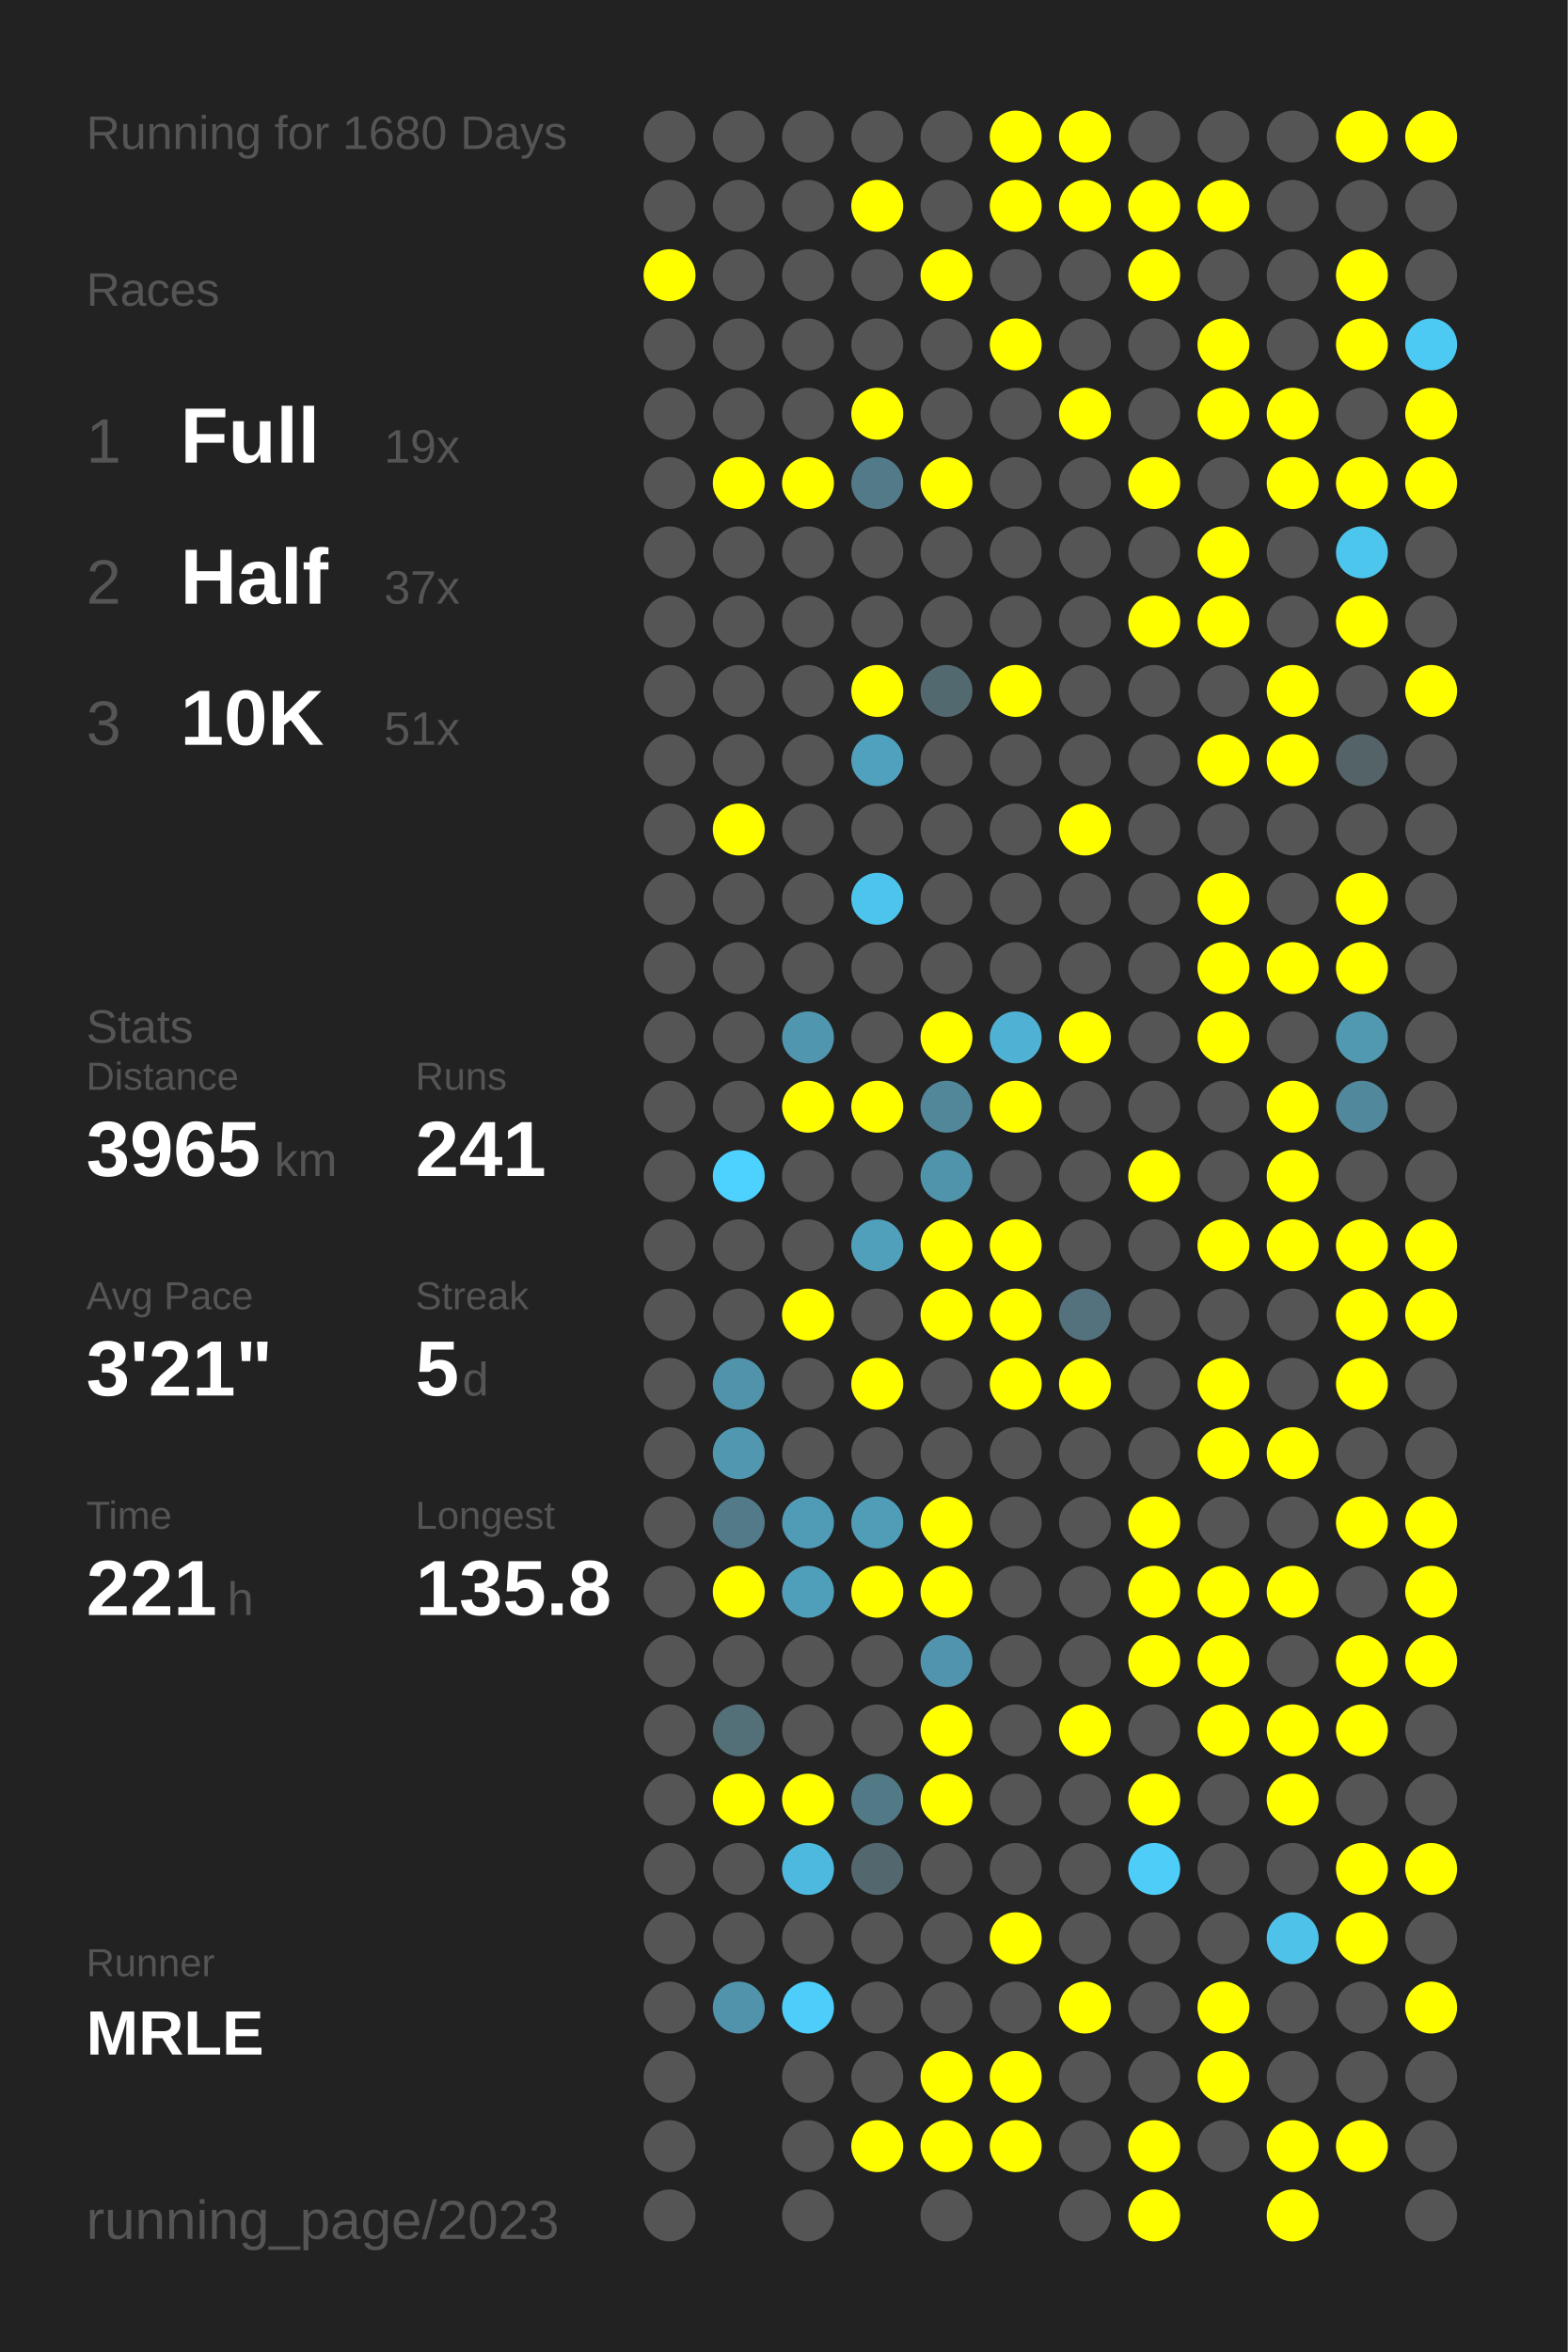
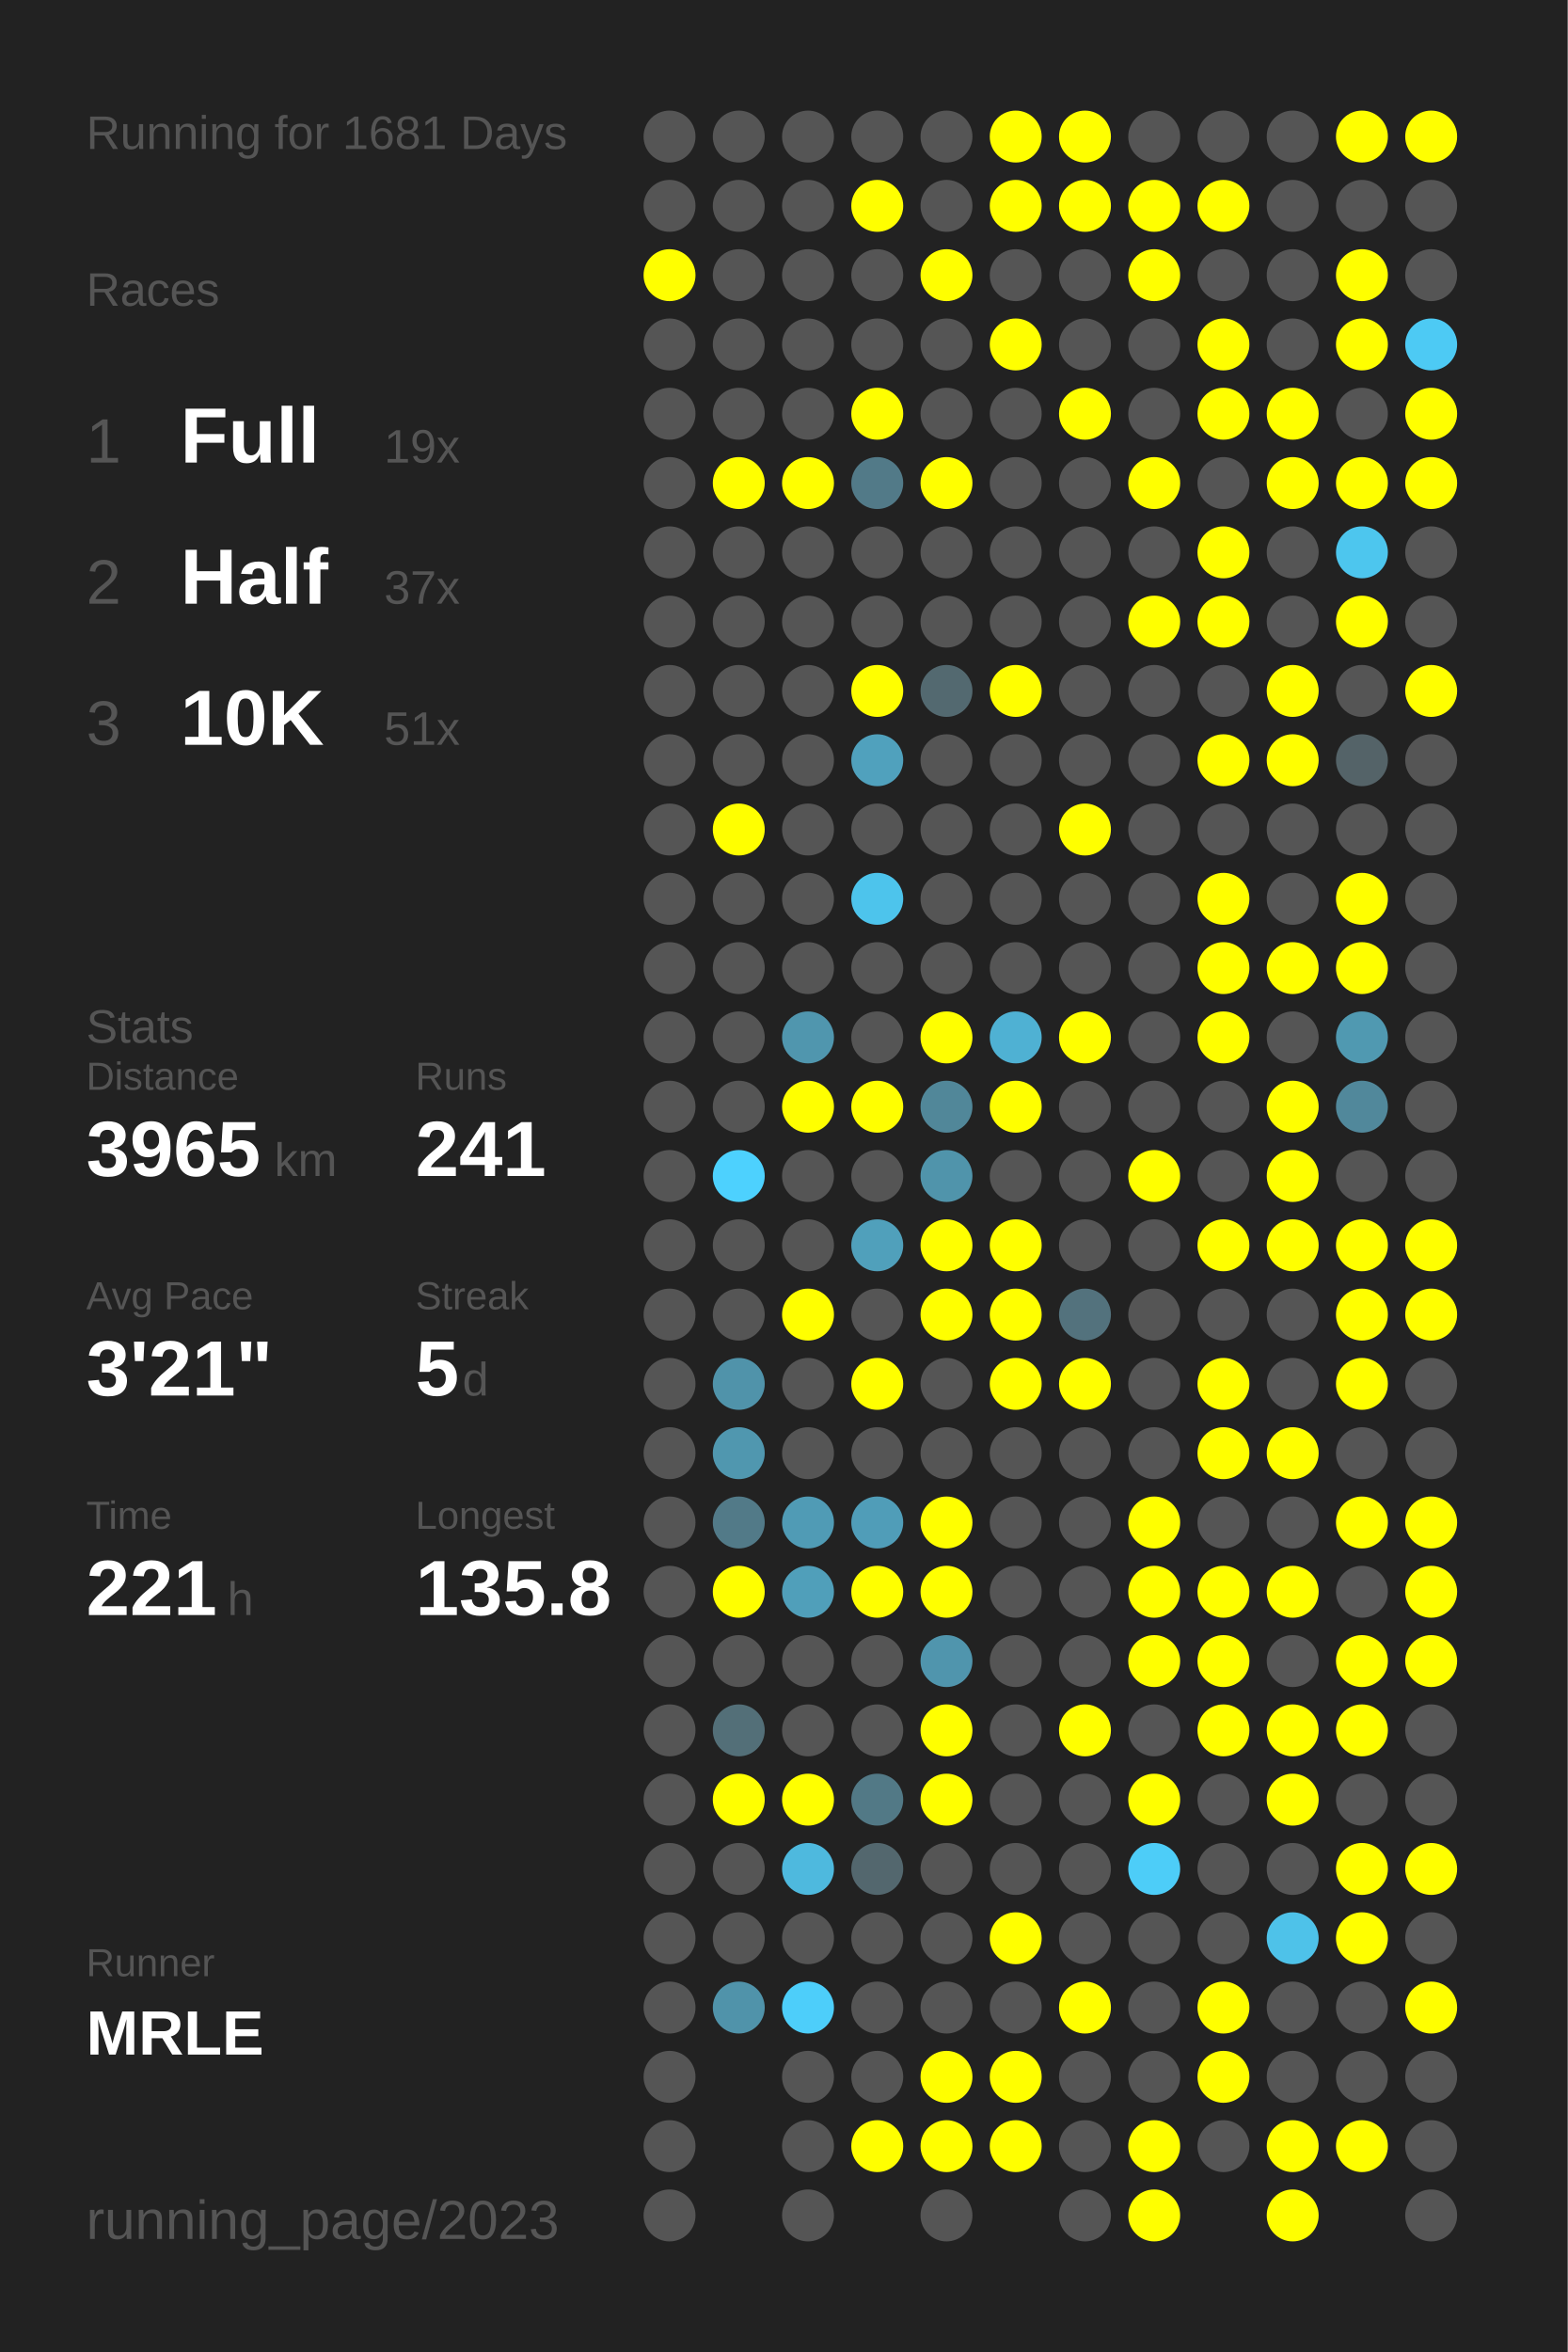
<svg xmlns="http://www.w3.org/2000/svg" baseProfile="full" height="300mm" version="1.1" viewBox="0,0,200,300" width="200mm">
  <defs />
  <rect fill="#222222" height="300" width="200" x="0" y="0" />
-   <text fill="#555555" style="font-size:6px; font-family:Arial;" x="11" y="19">Running for 1680 Days</text>
+   <text fill="#555555" style="font-size:6px; font-family:Arial;" x="11" y="19">Running for 1681 Days</text>
  <text fill="#555555" style="font-size:6px; font-family:Arial;" x="11" y="39">Races</text>
  <text fill="#555555" style="font-size:8px; font-family:Arial;" x="11" y="59">1</text>
  <text fill="#FFFFFF" style="font-size:10px; font-family:Arial; font-weight:bold;" x="23" y="59">Full</text>
  <text fill="#555555" style="font-size:6px; font-family:Arial;" x="49" y="59">19x</text>
  <text fill="#555555" style="font-size:8px; font-family:Arial;" x="11" y="77">2</text>
  <text fill="#FFFFFF" style="font-size:10px; font-family:Arial; font-weight:bold;" x="23" y="77">Half</text>
  <text fill="#555555" style="font-size:6px; font-family:Arial;" x="49" y="77">37x</text>
  <text fill="#555555" style="font-size:8px; font-family:Arial;" x="11" y="95">3</text>
  <text fill="#FFFFFF" style="font-size:10px; font-family:Arial; font-weight:bold;" x="23" y="95">10K</text>
  <text fill="#555555" style="font-size:6px; font-family:Arial;" x="49" y="95">51x</text>
  <text fill="#555555" style="font-size:6px; font-family:Arial;" x="11" y="133">Stats</text>
  <text fill="#555555" style="font-size:5px; font-family:Arial;" x="11" y="139">Distance</text>
  <text fill="#FFFFFF" style="font-size:10px; font-family:Arial; font-weight:bold;" x="11" y="150">3965</text>
  <text fill="#555555" style="font-size:6px; font-family:Arial;" x="35" y="150">km</text>
  <text fill="#555555" style="font-size:5px; font-family:Arial;" x="53" y="139">Runs</text>
  <text fill="#FFFFFF" style="font-size:10px; font-family:Arial; font-weight:bold;" x="53" y="150">241</text>
  <text fill="#555555" style="font-size:5px; font-family:Arial;" x="11" y="167">Avg Pace</text>
  <text fill="#FFFFFF" style="font-size:10px; font-family:Arial; font-weight:bold;" x="11" y="178">3'21"</text>
  <text fill="#555555" style="font-size:5px; font-family:Arial;" x="53" y="167">Streak</text>
  <text fill="#FFFFFF" style="font-size:10px; font-family:Arial; font-weight:bold;" x="53" y="178">5</text>
  <text fill="#555555" style="font-size:6px; font-family:Arial;" x="59" y="178">d</text>
  <text fill="#555555" style="font-size:5px; font-family:Arial;" x="11" y="195">Time</text>
  <text fill="#FFFFFF" style="font-size:10px; font-family:Arial; font-weight:bold;" x="11" y="206">221</text>
  <text fill="#555555" style="font-size:6px; font-family:Arial;" x="29" y="206">h</text>
  <text fill="#555555" style="font-size:5px; font-family:Arial;" x="53" y="195">Longest</text>
  <text fill="#FFFFFF" style="font-size:10px; font-family:Arial; font-weight:bold;" x="53" y="206">135.8</text>
  <text fill="#555555" style="font-size:5px; font-family:Arial;" x="11" y="252.065">Runner</text>
  <text fill="#FFFFFF" style="font-size:8px; font-family:Arial; font-weight:bold;" x="11" y="262.065">MRLE</text>
  <text fill="#555555" style="font-size:7px; font-family:Arial;" x="11" y="285.581">running_page/2023</text>
  <circle cx="85.417" cy="17.419" fill="#555555" r="3.312" />
  <circle cx="85.417" cy="26.258" fill="#555555" r="3.312" />
  <circle cx="85.417" cy="35.097" fill="#FFFF00" r="3.312" />
  <circle cx="85.417" cy="43.935" fill="#555555" r="3.312" />
  <circle cx="85.417" cy="52.774" fill="#555555" r="3.312" />
  <circle cx="85.417" cy="61.613" fill="#555555" r="3.312" />
  <circle cx="85.417" cy="70.452" fill="#555555" r="3.312" />
  <circle cx="85.417" cy="79.29" fill="#555555" r="3.312" />
  <circle cx="85.417" cy="88.129" fill="#555555" r="3.312" />
  <circle cx="85.417" cy="96.968" fill="#555555" r="3.312" />
  <circle cx="85.417" cy="105.806" fill="#555555" r="3.312" />
  <circle cx="85.417" cy="114.645" fill="#555555" r="3.312" />
  <circle cx="85.417" cy="123.484" fill="#555555" r="3.312" />
  <circle cx="85.417" cy="132.323" fill="#555555" r="3.312" />
  <circle cx="85.417" cy="141.161" fill="#555555" r="3.312" />
  <circle cx="85.417" cy="150" fill="#555555" r="3.312" />
  <circle cx="85.417" cy="158.839" fill="#555555" r="3.312" />
  <circle cx="85.417" cy="167.677" fill="#555555" r="3.312" />
  <circle cx="85.417" cy="176.516" fill="#555555" r="3.312" />
  <circle cx="85.417" cy="185.355" fill="#555555" r="3.312" />
  <circle cx="85.417" cy="194.194" fill="#555555" r="3.312" />
  <circle cx="85.417" cy="203.032" fill="#555555" r="3.312" />
  <circle cx="85.417" cy="211.871" fill="#555555" r="3.312" />
  <circle cx="85.417" cy="220.71" fill="#555555" r="3.312" />
  <circle cx="85.417" cy="229.548" fill="#555555" r="3.312" />
  <circle cx="85.417" cy="238.387" fill="#555555" r="3.312" />
  <circle cx="85.417" cy="247.226" fill="#555555" r="3.312" />
  <circle cx="85.417" cy="256.065" fill="#555555" r="3.312" />
  <circle cx="85.417" cy="264.903" fill="#555555" r="3.312" />
  <circle cx="85.417" cy="273.742" fill="#555555" r="3.312" />
  <circle cx="85.417" cy="282.581" fill="#555555" r="3.312" />
  <circle cx="94.25" cy="17.419" fill="#555555" r="3.312" />
  <circle cx="94.25" cy="26.258" fill="#555555" r="3.312" />
  <circle cx="94.25" cy="35.097" fill="#555555" r="3.312" />
  <circle cx="94.25" cy="43.935" fill="#555555" r="3.312" />
  <circle cx="94.25" cy="52.774" fill="#555555" r="3.312" />
  <circle cx="94.25" cy="61.613" fill="#FFFF00" r="3.312" />
  <circle cx="94.25" cy="70.452" fill="#555555" r="3.312" />
  <circle cx="94.25" cy="79.29" fill="#555555" r="3.312" />
  <circle cx="94.25" cy="88.129" fill="#555555" r="3.312" />
  <circle cx="94.25" cy="96.968" fill="#555555" r="3.312" />
  <circle cx="94.25" cy="105.806" fill="#FFFF00" r="3.312" />
  <circle cx="94.25" cy="114.645" fill="#555555" r="3.312" />
  <circle cx="94.25" cy="123.484" fill="#555555" r="3.312" />
  <circle cx="94.25" cy="132.323" fill="#555555" r="3.312" />
  <circle cx="94.25" cy="141.161" fill="#555555" r="3.312" />
  <circle cx="94.25" cy="150" fill="#4dd1fe" r="3.312" />
  <circle cx="94.25" cy="158.839" fill="#555555" r="3.312" />
  <circle cx="94.25" cy="167.677" fill="#555555" r="3.312" />
  <circle cx="94.25" cy="176.516" fill="#5093aa" r="3.312" />
  <circle cx="94.25" cy="185.355" fill="#5097af" r="3.312" />
  <circle cx="94.25" cy="194.194" fill="#527a88" r="3.312" />
  <circle cx="94.25" cy="203.032" fill="#FFFF00" r="3.312" />
  <circle cx="94.25" cy="211.871" fill="#555555" r="3.312" />
  <circle cx="94.25" cy="220.71" fill="#536f78" r="3.312" />
  <circle cx="94.25" cy="229.548" fill="#FFFF00" r="3.312" />
  <circle cx="94.25" cy="238.387" fill="#555555" r="3.312" />
  <circle cx="94.25" cy="247.226" fill="#555555" r="3.312" />
  <circle cx="94.25" cy="256.065" fill="#5093aa" r="3.312" />
  <circle cx="103.083" cy="17.419" fill="#555555" r="3.312" />
  <circle cx="103.083" cy="26.258" fill="#555555" r="3.312" />
  <circle cx="103.083" cy="35.097" fill="#555555" r="3.312" />
  <circle cx="103.083" cy="43.935" fill="#555555" r="3.312" />
  <circle cx="103.083" cy="52.774" fill="#555555" r="3.312" />
  <circle cx="103.083" cy="61.613" fill="#FFFF00" r="3.312" />
  <circle cx="103.083" cy="70.452" fill="#555555" r="3.312" />
  <circle cx="103.083" cy="79.29" fill="#555555" r="3.312" />
  <circle cx="103.083" cy="88.129" fill="#555555" r="3.312" />
  <circle cx="103.083" cy="96.968" fill="#555555" r="3.312" />
  <circle cx="103.083" cy="105.806" fill="#555555" r="3.312" />
  <circle cx="103.083" cy="114.645" fill="#555555" r="3.312" />
  <circle cx="103.083" cy="123.484" fill="#555555" r="3.312" />
  <circle cx="103.083" cy="132.323" fill="#5096ae" r="3.312" />
  <circle cx="103.083" cy="141.161" fill="#FFFF00" r="3.312" />
  <circle cx="103.083" cy="150" fill="#555555" r="3.312" />
  <circle cx="103.083" cy="158.839" fill="#555555" r="3.312" />
  <circle cx="103.083" cy="167.677" fill="#FFFF00" r="3.312" />
  <circle cx="103.083" cy="176.516" fill="#555555" r="3.312" />
  <circle cx="103.083" cy="185.355" fill="#555555" r="3.312" />
  <circle cx="103.083" cy="194.194" fill="#509bb5" r="3.312" />
  <circle cx="103.083" cy="203.032" fill="#509fba" r="3.312" />
  <circle cx="103.083" cy="211.871" fill="#555555" r="3.312" />
  <circle cx="103.083" cy="220.71" fill="#555555" r="3.312" />
  <circle cx="103.083" cy="229.548" fill="#FFFF00" r="3.312" />
  <circle cx="103.083" cy="238.387" fill="#4eb9de" r="3.312" />
  <circle cx="103.083" cy="247.226" fill="#555555" r="3.312" />
  <circle cx="103.083" cy="256.065" fill="#4dcefa" r="3.312" />
  <circle cx="103.083" cy="264.903" fill="#555555" r="3.312" />
  <circle cx="103.083" cy="273.742" fill="#555555" r="3.312" />
  <circle cx="103.083" cy="282.581" fill="#555555" r="3.312" />
  <circle cx="111.917" cy="17.419" fill="#555555" r="3.312" />
  <circle cx="111.917" cy="26.258" fill="#FFFF00" r="3.312" />
  <circle cx="111.917" cy="35.097" fill="#555555" r="3.312" />
  <circle cx="111.917" cy="43.935" fill="#555555" r="3.312" />
  <circle cx="111.917" cy="52.774" fill="#FFFF00" r="3.312" />
  <circle cx="111.917" cy="61.613" fill="#527a88" r="3.312" />
  <circle cx="111.917" cy="70.452" fill="#555555" r="3.312" />
  <circle cx="111.917" cy="79.29" fill="#555555" r="3.312" />
  <circle cx="111.917" cy="88.129" fill="#FFFF00" r="3.312" />
  <circle cx="111.917" cy="96.968" fill="#50a1bd" r="3.312" />
  <circle cx="111.917" cy="105.806" fill="#555555" r="3.312" />
  <circle cx="111.917" cy="114.645" fill="#4dc4ec" r="3.312" />
  <circle cx="111.917" cy="123.484" fill="#555555" r="3.312" />
  <circle cx="111.917" cy="132.323" fill="#555555" r="3.312" />
  <circle cx="111.917" cy="141.161" fill="#FFFF00" r="3.312" />
  <circle cx="111.917" cy="150" fill="#555555" r="3.312" />
  <circle cx="111.917" cy="158.839" fill="#50a0bb" r="3.312" />
  <circle cx="111.917" cy="167.677" fill="#555555" r="3.312" />
  <circle cx="111.917" cy="176.516" fill="#FFFF00" r="3.312" />
  <circle cx="111.917" cy="185.355" fill="#555555" r="3.312" />
  <circle cx="111.917" cy="194.194" fill="#509db8" r="3.312" />
  <circle cx="111.917" cy="203.032" fill="#FFFF00" r="3.312" />
  <circle cx="111.917" cy="211.871" fill="#555555" r="3.312" />
  <circle cx="111.917" cy="220.71" fill="#555555" r="3.312" />
  <circle cx="111.917" cy="229.548" fill="#527986" r="3.312" />
  <circle cx="111.917" cy="238.387" fill="#53676e" r="3.312" />
  <circle cx="111.917" cy="247.226" fill="#555555" r="3.312" />
  <circle cx="111.917" cy="256.065" fill="#555555" r="3.312" />
  <circle cx="111.917" cy="264.903" fill="#555555" r="3.312" />
  <circle cx="111.917" cy="273.742" fill="#FFFF00" r="3.312" />
  <circle cx="120.75" cy="17.419" fill="#555555" r="3.312" />
  <circle cx="120.75" cy="26.258" fill="#555555" r="3.312" />
  <circle cx="120.75" cy="35.097" fill="#FFFF00" r="3.312" />
  <circle cx="120.75" cy="43.935" fill="#555555" r="3.312" />
  <circle cx="120.75" cy="52.774" fill="#555555" r="3.312" />
  <circle cx="120.75" cy="61.613" fill="#FFFF00" r="3.312" />
  <circle cx="120.75" cy="70.452" fill="#555555" r="3.312" />
  <circle cx="120.75" cy="79.29" fill="#555555" r="3.312" />
  <circle cx="120.75" cy="88.129" fill="#536970" r="3.312" />
  <circle cx="120.75" cy="96.968" fill="#555555" r="3.312" />
  <circle cx="120.75" cy="105.806" fill="#555555" r="3.312" />
  <circle cx="120.75" cy="114.645" fill="#555555" r="3.312" />
  <circle cx="120.75" cy="123.484" fill="#555555" r="3.312" />
  <circle cx="120.75" cy="132.323" fill="#FFFF00" r="3.312" />
  <circle cx="120.75" cy="141.161" fill="#518799" r="3.312" />
  <circle cx="120.75" cy="150" fill="#5094ab" r="3.312" />
  <circle cx="120.75" cy="158.839" fill="#FFFF00" r="3.312" />
  <circle cx="120.75" cy="167.677" fill="#FFFF00" r="3.312" />
  <circle cx="120.75" cy="176.516" fill="#555555" r="3.312" />
  <circle cx="120.75" cy="185.355" fill="#555555" r="3.312" />
  <circle cx="120.75" cy="194.194" fill="#FFFF00" r="3.312" />
  <circle cx="120.75" cy="203.032" fill="#FFFF00" r="3.312" />
  <circle cx="120.75" cy="211.871" fill="#5095ad" r="3.312" />
  <circle cx="120.75" cy="220.71" fill="#FFFF00" r="3.312" />
  <circle cx="120.75" cy="229.548" fill="#FFFF00" r="3.312" />
  <circle cx="120.75" cy="238.387" fill="#555555" r="3.312" />
  <circle cx="120.75" cy="247.226" fill="#555555" r="3.312" />
  <circle cx="120.75" cy="256.065" fill="#555555" r="3.312" />
  <circle cx="120.75" cy="264.903" fill="#FFFF00" r="3.312" />
  <circle cx="120.75" cy="273.742" fill="#FFFF00" r="3.312" />
  <circle cx="120.75" cy="282.581" fill="#555555" r="3.312" />
  <circle cx="129.583" cy="17.419" fill="#FFFF00" r="3.312" />
  <circle cx="129.583" cy="26.258" fill="#FFFF00" r="3.312" />
  <circle cx="129.583" cy="35.097" fill="#555555" r="3.312" />
  <circle cx="129.583" cy="43.935" fill="#FFFF00" r="3.312" />
  <circle cx="129.583" cy="52.774" fill="#555555" r="3.312" />
  <circle cx="129.583" cy="61.613" fill="#555555" r="3.312" />
  <circle cx="129.583" cy="70.452" fill="#555555" r="3.312" />
  <circle cx="129.583" cy="79.29" fill="#555555" r="3.312" />
  <circle cx="129.583" cy="88.129" fill="#FFFF00" r="3.312" />
  <circle cx="129.583" cy="96.968" fill="#555555" r="3.312" />
  <circle cx="129.583" cy="105.806" fill="#555555" r="3.312" />
  <circle cx="129.583" cy="114.645" fill="#555555" r="3.312" />
  <circle cx="129.583" cy="123.484" fill="#555555" r="3.312" />
  <circle cx="129.583" cy="132.323" fill="#4fb1d3" r="3.312" />
  <circle cx="129.583" cy="141.161" fill="#FFFF00" r="3.312" />
  <circle cx="129.583" cy="150" fill="#555555" r="3.312" />
  <circle cx="129.583" cy="158.839" fill="#FFFF00" r="3.312" />
  <circle cx="129.583" cy="167.677" fill="#FFFF00" r="3.312" />
  <circle cx="129.583" cy="176.516" fill="#FFFF00" r="3.312" />
  <circle cx="129.583" cy="185.355" fill="#555555" r="3.312" />
  <circle cx="129.583" cy="194.194" fill="#555555" r="3.312" />
  <circle cx="129.583" cy="203.032" fill="#555555" r="3.312" />
  <circle cx="129.583" cy="211.871" fill="#555555" r="3.312" />
  <circle cx="129.583" cy="220.71" fill="#555555" r="3.312" />
  <circle cx="129.583" cy="229.548" fill="#555555" r="3.312" />
  <circle cx="129.583" cy="238.387" fill="#555555" r="3.312" />
  <circle cx="129.583" cy="247.226" fill="#FFFF00" r="3.312" />
  <circle cx="129.583" cy="256.065" fill="#555555" r="3.312" />
  <circle cx="129.583" cy="264.903" fill="#FFFF00" r="3.312" />
  <circle cx="129.583" cy="273.742" fill="#FFFF00" r="3.312" />
  <circle cx="138.417" cy="17.419" fill="#FFFF00" r="3.312" />
  <circle cx="138.417" cy="26.258" fill="#FFFF00" r="3.312" />
  <circle cx="138.417" cy="35.097" fill="#555555" r="3.312" />
  <circle cx="138.417" cy="43.935" fill="#555555" r="3.312" />
  <circle cx="138.417" cy="52.774" fill="#FFFF00" r="3.312" />
  <circle cx="138.417" cy="61.613" fill="#555555" r="3.312" />
  <circle cx="138.417" cy="70.452" fill="#555555" r="3.312" />
  <circle cx="138.417" cy="79.29" fill="#555555" r="3.312" />
  <circle cx="138.417" cy="88.129" fill="#555555" r="3.312" />
  <circle cx="138.417" cy="96.968" fill="#555555" r="3.312" />
  <circle cx="138.417" cy="105.806" fill="#FFFF00" r="3.312" />
  <circle cx="138.417" cy="114.645" fill="#555555" r="3.312" />
  <circle cx="138.417" cy="123.484" fill="#555555" r="3.312" />
  <circle cx="138.417" cy="132.323" fill="#FFFF00" r="3.312" />
  <circle cx="138.417" cy="141.161" fill="#555555" r="3.312" />
  <circle cx="138.417" cy="150" fill="#555555" r="3.312" />
  <circle cx="138.417" cy="158.839" fill="#555555" r="3.312" />
  <circle cx="138.417" cy="167.677" fill="#53727d" r="3.312" />
  <circle cx="138.417" cy="176.516" fill="#FFFF00" r="3.312" />
  <circle cx="138.417" cy="185.355" fill="#555555" r="3.312" />
  <circle cx="138.417" cy="194.194" fill="#555555" r="3.312" />
  <circle cx="138.417" cy="203.032" fill="#555555" r="3.312" />
  <circle cx="138.417" cy="211.871" fill="#555555" r="3.312" />
  <circle cx="138.417" cy="220.71" fill="#FFFF00" r="3.312" />
  <circle cx="138.417" cy="229.548" fill="#555555" r="3.312" />
  <circle cx="138.417" cy="238.387" fill="#555555" r="3.312" />
  <circle cx="138.417" cy="247.226" fill="#555555" r="3.312" />
  <circle cx="138.417" cy="256.065" fill="#FFFF00" r="3.312" />
  <circle cx="138.417" cy="264.903" fill="#555555" r="3.312" />
  <circle cx="138.417" cy="273.742" fill="#555555" r="3.312" />
  <circle cx="138.417" cy="282.581" fill="#555555" r="3.312" />
  <circle cx="147.25" cy="17.419" fill="#555555" r="3.312" />
  <circle cx="147.25" cy="26.258" fill="#FFFF00" r="3.312" />
  <circle cx="147.25" cy="35.097" fill="#FFFF00" r="3.312" />
  <circle cx="147.25" cy="43.935" fill="#555555" r="3.312" />
  <circle cx="147.25" cy="52.774" fill="#555555" r="3.312" />
  <circle cx="147.25" cy="61.613" fill="#FFFF00" r="3.312" />
  <circle cx="147.25" cy="70.452" fill="#555555" r="3.312" />
  <circle cx="147.25" cy="79.29" fill="#FFFF00" r="3.312" />
  <circle cx="147.25" cy="88.129" fill="#555555" r="3.312" />
  <circle cx="147.25" cy="96.968" fill="#555555" r="3.312" />
  <circle cx="147.25" cy="105.806" fill="#555555" r="3.312" />
  <circle cx="147.25" cy="114.645" fill="#555555" r="3.312" />
  <circle cx="147.25" cy="123.484" fill="#555555" r="3.312" />
  <circle cx="147.25" cy="132.323" fill="#555555" r="3.312" />
  <circle cx="147.25" cy="141.161" fill="#555555" r="3.312" />
  <circle cx="147.25" cy="150" fill="#FFFF00" r="3.312" />
  <circle cx="147.25" cy="158.839" fill="#555555" r="3.312" />
  <circle cx="147.25" cy="167.677" fill="#555555" r="3.312" />
  <circle cx="147.25" cy="176.516" fill="#555555" r="3.312" />
  <circle cx="147.25" cy="185.355" fill="#555555" r="3.312" />
  <circle cx="147.25" cy="194.194" fill="#FFFF00" r="3.312" />
  <circle cx="147.25" cy="203.032" fill="#FFFF00" r="3.312" />
  <circle cx="147.25" cy="211.871" fill="#FFFF00" r="3.312" />
  <circle cx="147.25" cy="220.71" fill="#555555" r="3.312" />
  <circle cx="147.25" cy="229.548" fill="#FFFF00" r="3.312" />
  <circle cx="147.25" cy="238.387" fill="#4dcdf8" r="3.312" />
  <circle cx="147.25" cy="247.226" fill="#555555" r="3.312" />
  <circle cx="147.25" cy="256.065" fill="#555555" r="3.312" />
  <circle cx="147.25" cy="264.903" fill="#555555" r="3.312" />
  <circle cx="147.25" cy="273.742" fill="#FFFF00" r="3.312" />
  <circle cx="147.25" cy="282.581" fill="#FFFF00" r="3.312" />
  <circle cx="156.083" cy="17.419" fill="#555555" r="3.312" />
  <circle cx="156.083" cy="26.258" fill="#FFFF00" r="3.312" />
  <circle cx="156.083" cy="35.097" fill="#555555" r="3.312" />
  <circle cx="156.083" cy="43.935" fill="#FFFF00" r="3.312" />
  <circle cx="156.083" cy="52.774" fill="#FFFF00" r="3.312" />
  <circle cx="156.083" cy="61.613" fill="#555555" r="3.312" />
  <circle cx="156.083" cy="70.452" fill="#FFFF00" r="3.312" />
  <circle cx="156.083" cy="79.29" fill="#FFFF00" r="3.312" />
  <circle cx="156.083" cy="88.129" fill="#555555" r="3.312" />
  <circle cx="156.083" cy="96.968" fill="#FFFF00" r="3.312" />
  <circle cx="156.083" cy="105.806" fill="#555555" r="3.312" />
  <circle cx="156.083" cy="114.645" fill="#FFFF00" r="3.312" />
  <circle cx="156.083" cy="123.484" fill="#FFFF00" r="3.312" />
  <circle cx="156.083" cy="132.323" fill="#FFFF00" r="3.312" />
  <circle cx="156.083" cy="141.161" fill="#555555" r="3.312" />
  <circle cx="156.083" cy="150" fill="#555555" r="3.312" />
  <circle cx="156.083" cy="158.839" fill="#FFFF00" r="3.312" />
  <circle cx="156.083" cy="167.677" fill="#555555" r="3.312" />
  <circle cx="156.083" cy="176.516" fill="#FFFF00" r="3.312" />
  <circle cx="156.083" cy="185.355" fill="#FFFF00" r="3.312" />
  <circle cx="156.083" cy="194.194" fill="#555555" r="3.312" />
  <circle cx="156.083" cy="203.032" fill="#FFFF00" r="3.312" />
  <circle cx="156.083" cy="211.871" fill="#FFFF00" r="3.312" />
  <circle cx="156.083" cy="220.71" fill="#FFFF00" r="3.312" />
  <circle cx="156.083" cy="229.548" fill="#555555" r="3.312" />
  <circle cx="156.083" cy="238.387" fill="#555555" r="3.312" />
  <circle cx="156.083" cy="247.226" fill="#555555" r="3.312" />
  <circle cx="156.083" cy="256.065" fill="#FFFF00" r="3.312" />
  <circle cx="156.083" cy="264.903" fill="#FFFF00" r="3.312" />
  <circle cx="156.083" cy="273.742" fill="#555555" r="3.312" />
  <circle cx="164.917" cy="17.419" fill="#555555" r="3.312" />
  <circle cx="164.917" cy="26.258" fill="#555555" r="3.312" />
  <circle cx="164.917" cy="35.097" fill="#555555" r="3.312" />
  <circle cx="164.917" cy="43.935" fill="#555555" r="3.312" />
  <circle cx="164.917" cy="52.774" fill="#FFFF00" r="3.312" />
  <circle cx="164.917" cy="61.613" fill="#FFFF00" r="3.312" />
  <circle cx="164.917" cy="70.452" fill="#555555" r="3.312" />
  <circle cx="164.917" cy="79.29" fill="#555555" r="3.312" />
  <circle cx="164.917" cy="88.129" fill="#FFFF00" r="3.312" />
  <circle cx="164.917" cy="96.968" fill="#FFFF00" r="3.312" />
  <circle cx="164.917" cy="105.806" fill="#555555" r="3.312" />
  <circle cx="164.917" cy="114.645" fill="#555555" r="3.312" />
  <circle cx="164.917" cy="123.484" fill="#FFFF00" r="3.312" />
  <circle cx="164.917" cy="132.323" fill="#555555" r="3.312" />
  <circle cx="164.917" cy="141.161" fill="#FFFF00" r="3.312" />
  <circle cx="164.917" cy="150" fill="#FFFF00" r="3.312" />
  <circle cx="164.917" cy="158.839" fill="#FFFF00" r="3.312" />
  <circle cx="164.917" cy="167.677" fill="#555555" r="3.312" />
  <circle cx="164.917" cy="176.516" fill="#555555" r="3.312" />
  <circle cx="164.917" cy="185.355" fill="#FFFF00" r="3.312" />
  <circle cx="164.917" cy="194.194" fill="#555555" r="3.312" />
  <circle cx="164.917" cy="203.032" fill="#FFFF00" r="3.312" />
  <circle cx="164.917" cy="211.871" fill="#555555" r="3.312" />
  <circle cx="164.917" cy="220.71" fill="#FFFF00" r="3.312" />
  <circle cx="164.917" cy="229.548" fill="#FFFF00" r="3.312" />
  <circle cx="164.917" cy="238.387" fill="#555555" r="3.312" />
  <circle cx="164.917" cy="247.226" fill="#4ec2e9" r="3.312" />
  <circle cx="164.917" cy="256.065" fill="#555555" r="3.312" />
  <circle cx="164.917" cy="264.903" fill="#555555" r="3.312" />
  <circle cx="164.917" cy="273.742" fill="#FFFF00" r="3.312" />
  <circle cx="164.917" cy="282.581" fill="#FFFF00" r="3.312" />
  <circle cx="173.75" cy="17.419" fill="#FFFF00" r="3.312" />
  <circle cx="173.75" cy="26.258" fill="#555555" r="3.312" />
  <circle cx="173.75" cy="35.097" fill="#FFFF00" r="3.312" />
  <circle cx="173.75" cy="43.935" fill="#FFFF00" r="3.312" />
  <circle cx="173.75" cy="52.774" fill="#555555" r="3.312" />
  <circle cx="173.75" cy="61.613" fill="#FFFF00" r="3.312" />
  <circle cx="173.75" cy="70.452" fill="#4dc6ee" r="3.312" />
  <circle cx="173.75" cy="79.29" fill="#FFFF00" r="3.312" />
  <circle cx="173.75" cy="88.129" fill="#555555" r="3.312" />
  <circle cx="173.75" cy="96.968" fill="#546368" r="3.312" />
  <circle cx="173.75" cy="105.806" fill="#555555" r="3.312" />
  <circle cx="173.75" cy="114.645" fill="#FFFF00" r="3.312" />
  <circle cx="173.75" cy="123.484" fill="#FFFF00" r="3.312" />
  <circle cx="173.75" cy="132.323" fill="#5099b1" r="3.312" />
  <circle cx="173.75" cy="141.161" fill="#51889b" r="3.312" />
  <circle cx="173.75" cy="150" fill="#555555" r="3.312" />
  <circle cx="173.75" cy="158.839" fill="#FFFF00" r="3.312" />
  <circle cx="173.75" cy="167.677" fill="#FFFF00" r="3.312" />
  <circle cx="173.75" cy="176.516" fill="#FFFF00" r="3.312" />
  <circle cx="173.75" cy="185.355" fill="#555555" r="3.312" />
  <circle cx="173.75" cy="194.194" fill="#FFFF00" r="3.312" />
  <circle cx="173.75" cy="203.032" fill="#555555" r="3.312" />
  <circle cx="173.75" cy="211.871" fill="#FFFF00" r="3.312" />
  <circle cx="173.75" cy="220.71" fill="#FFFF00" r="3.312" />
  <circle cx="173.75" cy="229.548" fill="#555555" r="3.312" />
  <circle cx="173.75" cy="238.387" fill="#FFFF00" r="3.312" />
  <circle cx="173.75" cy="247.226" fill="#FFFF00" r="3.312" />
  <circle cx="173.75" cy="256.065" fill="#555555" r="3.312" />
  <circle cx="173.75" cy="264.903" fill="#555555" r="3.312" />
  <circle cx="173.75" cy="273.742" fill="#FFFF00" r="3.312" />
  <circle cx="182.583" cy="17.419" fill="#FFFF00" r="3.312" />
  <circle cx="182.583" cy="26.258" fill="#555555" r="3.312" />
  <circle cx="182.583" cy="35.097" fill="#555555" r="3.312" />
  <circle cx="182.583" cy="43.935" fill="#4dcaf4" r="3.312" />
  <circle cx="182.583" cy="52.774" fill="#FFFF00" r="3.312" />
  <circle cx="182.583" cy="61.613" fill="#FFFF00" r="3.312" />
  <circle cx="182.583" cy="70.452" fill="#555555" r="3.312" />
  <circle cx="182.583" cy="79.29" fill="#555555" r="3.312" />
  <circle cx="182.583" cy="88.129" fill="#FFFF00" r="3.312" />
  <circle cx="182.583" cy="96.968" fill="#555555" r="3.312" />
  <circle cx="182.583" cy="105.806" fill="#555555" r="3.312" />
  <circle cx="182.583" cy="114.645" fill="#555555" r="3.312" />
  <circle cx="182.583" cy="123.484" fill="#555555" r="3.312" />
  <circle cx="182.583" cy="132.323" fill="#555555" r="3.312" />
  <circle cx="182.583" cy="141.161" fill="#555555" r="3.312" />
  <circle cx="182.583" cy="150" fill="#555555" r="3.312" />
  <circle cx="182.583" cy="158.839" fill="#FFFF00" r="3.312" />
  <circle cx="182.583" cy="167.677" fill="#FFFF00" r="3.312" />
  <circle cx="182.583" cy="176.516" fill="#555555" r="3.312" />
  <circle cx="182.583" cy="185.355" fill="#555555" r="3.312" />
  <circle cx="182.583" cy="194.194" fill="#FFFF00" r="3.312" />
  <circle cx="182.583" cy="203.032" fill="#FFFF00" r="3.312" />
  <circle cx="182.583" cy="211.871" fill="#FFFF00" r="3.312" />
  <circle cx="182.583" cy="220.71" fill="#555555" r="3.312" />
  <circle cx="182.583" cy="229.548" fill="#555555" r="3.312" />
  <circle cx="182.583" cy="238.387" fill="#FFFF00" r="3.312" />
  <circle cx="182.583" cy="247.226" fill="#555555" r="3.312" />
  <circle cx="182.583" cy="256.065" fill="#FFFF00" r="3.312" />
  <circle cx="182.583" cy="264.903" fill="#555555" r="3.312" />
  <circle cx="182.583" cy="273.742" fill="#555555" r="3.312" />
  <circle cx="182.583" cy="282.581" fill="#555555" r="3.312" />
</svg>
